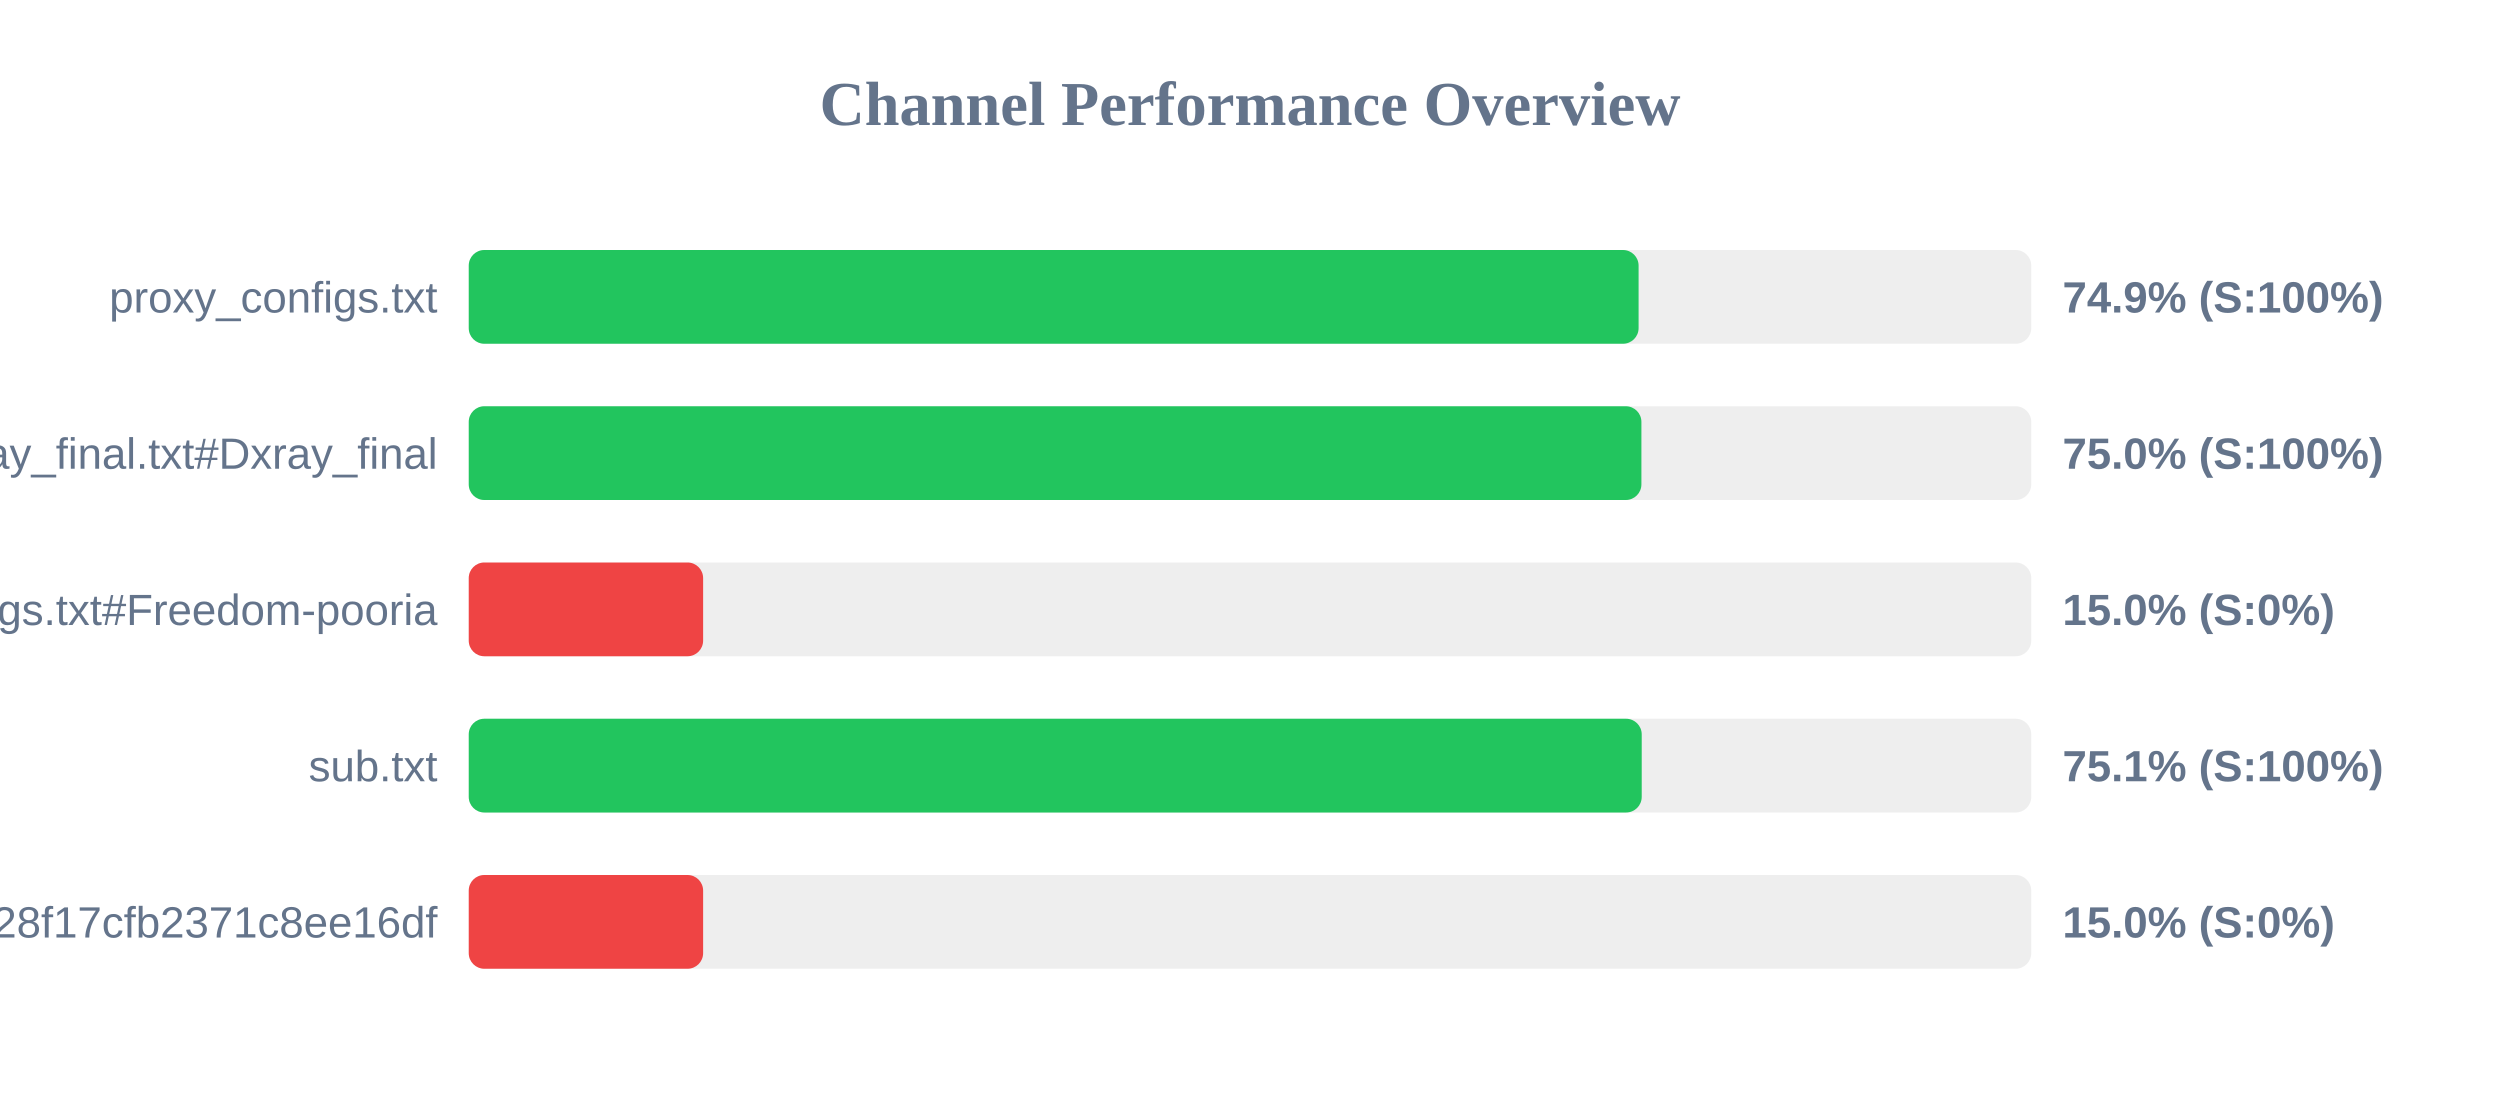
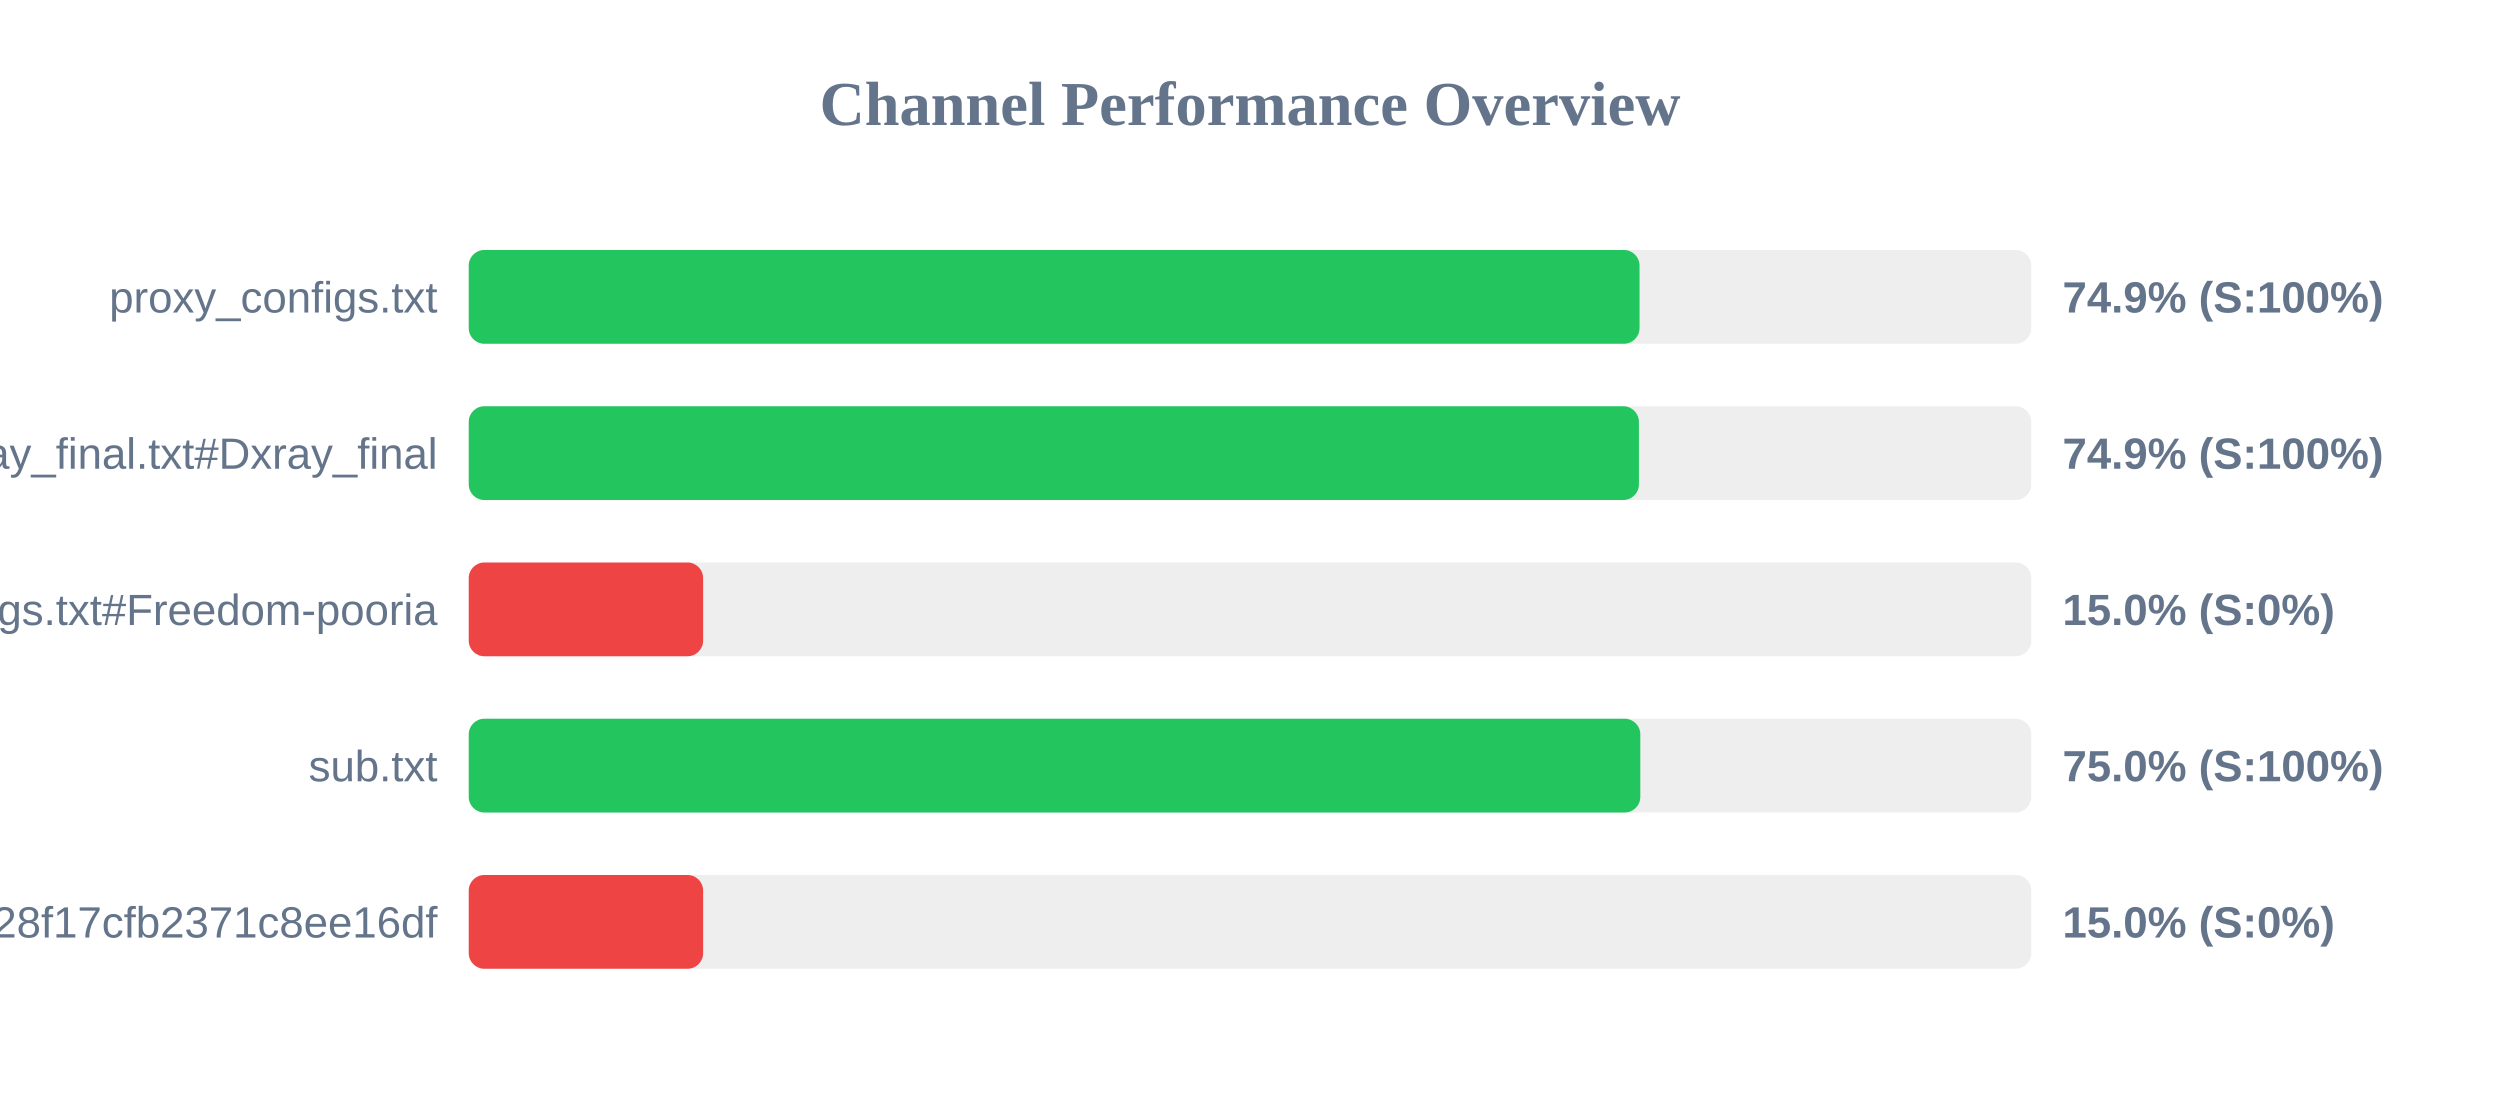
<svg xmlns="http://www.w3.org/2000/svg" width="800" height="350" version="1.1">
  <style>
        .row { font: 14px Arial; fill: #64748b; }
        .score { font: bold 14px Arial; fill: #64748b; }
    </style>
  <text x="400" y="40" text-anchor="middle" font-size="20px" font-weight="bold" fill="#64748b">Channel Performance Overview</text>
  <rect x="150" y="80" width="500" height="30" fill="#eee" rx="5" />
-   <rect x="150" y="80" width="374.35" height="30" fill="#22c55e" rx="5" />
+   <rect x="150" y="80" width="374.65" height="30" fill="#22c55e" rx="5" />
  <text x="140" y="100" text-anchor="end" class="row">proxy_configs.txt</text>
  <text x="660" y="100" text-anchor="start" class="score">74.9% (S:100%)</text>
  <rect x="150" y="130" width="500" height="30" fill="#eee" rx="5" />
-   <rect x="150" y="130" width="375.25" height="30" fill="#22c55e" rx="5" />
+   <rect x="150" y="130" width="374.45" height="30" fill="#22c55e" rx="5" />
  <text x="140" y="150" text-anchor="end" class="row">xray_final.txt#Dxray_final</text>
-   <text x="660" y="150" text-anchor="start" class="score">75.0% (S:100%)</text>
+   <text x="660" y="150" text-anchor="start" class="score">74.9% (S:100%)</text>
  <rect x="150" y="180" width="500" height="30" fill="#eee" rx="5" />
  <rect x="150" y="180" width="75.0" height="30" fill="#ef4444" rx="5" />
  <text x="140" y="200" text-anchor="end" class="row">v2ray_configs.txt#Freedom-pooria</text>
  <text x="660" y="200" text-anchor="start" class="score">15.0% (S:0%)</text>
  <rect x="150" y="230" width="500" height="30" fill="#eee" rx="5" />
-   <rect x="150" y="230" width="375.35" height="30" fill="#22c55e" rx="5" />
+   <rect x="150" y="230" width="374.9" height="30" fill="#22c55e" rx="5" />
  <text x="140" y="250" text-anchor="end" class="row">sub.txt</text>
-   <text x="660" y="250" text-anchor="start" class="score">75.1% (S:100%)</text>
+   <text x="660" y="250" text-anchor="start" class="score">75.0% (S:100%)</text>
  <rect x="150" y="280" width="500" height="30" fill="#eee" rx="5" />
  <rect x="150" y="280" width="75.0" height="30" fill="#ef4444" rx="5" />
  <text x="140" y="300" text-anchor="end" class="row">?token=fedfed7b41b828f17cfb2371c8ee16df</text>
  <text x="660" y="300" text-anchor="start" class="score">15.0% (S:0%)</text>
</svg>
